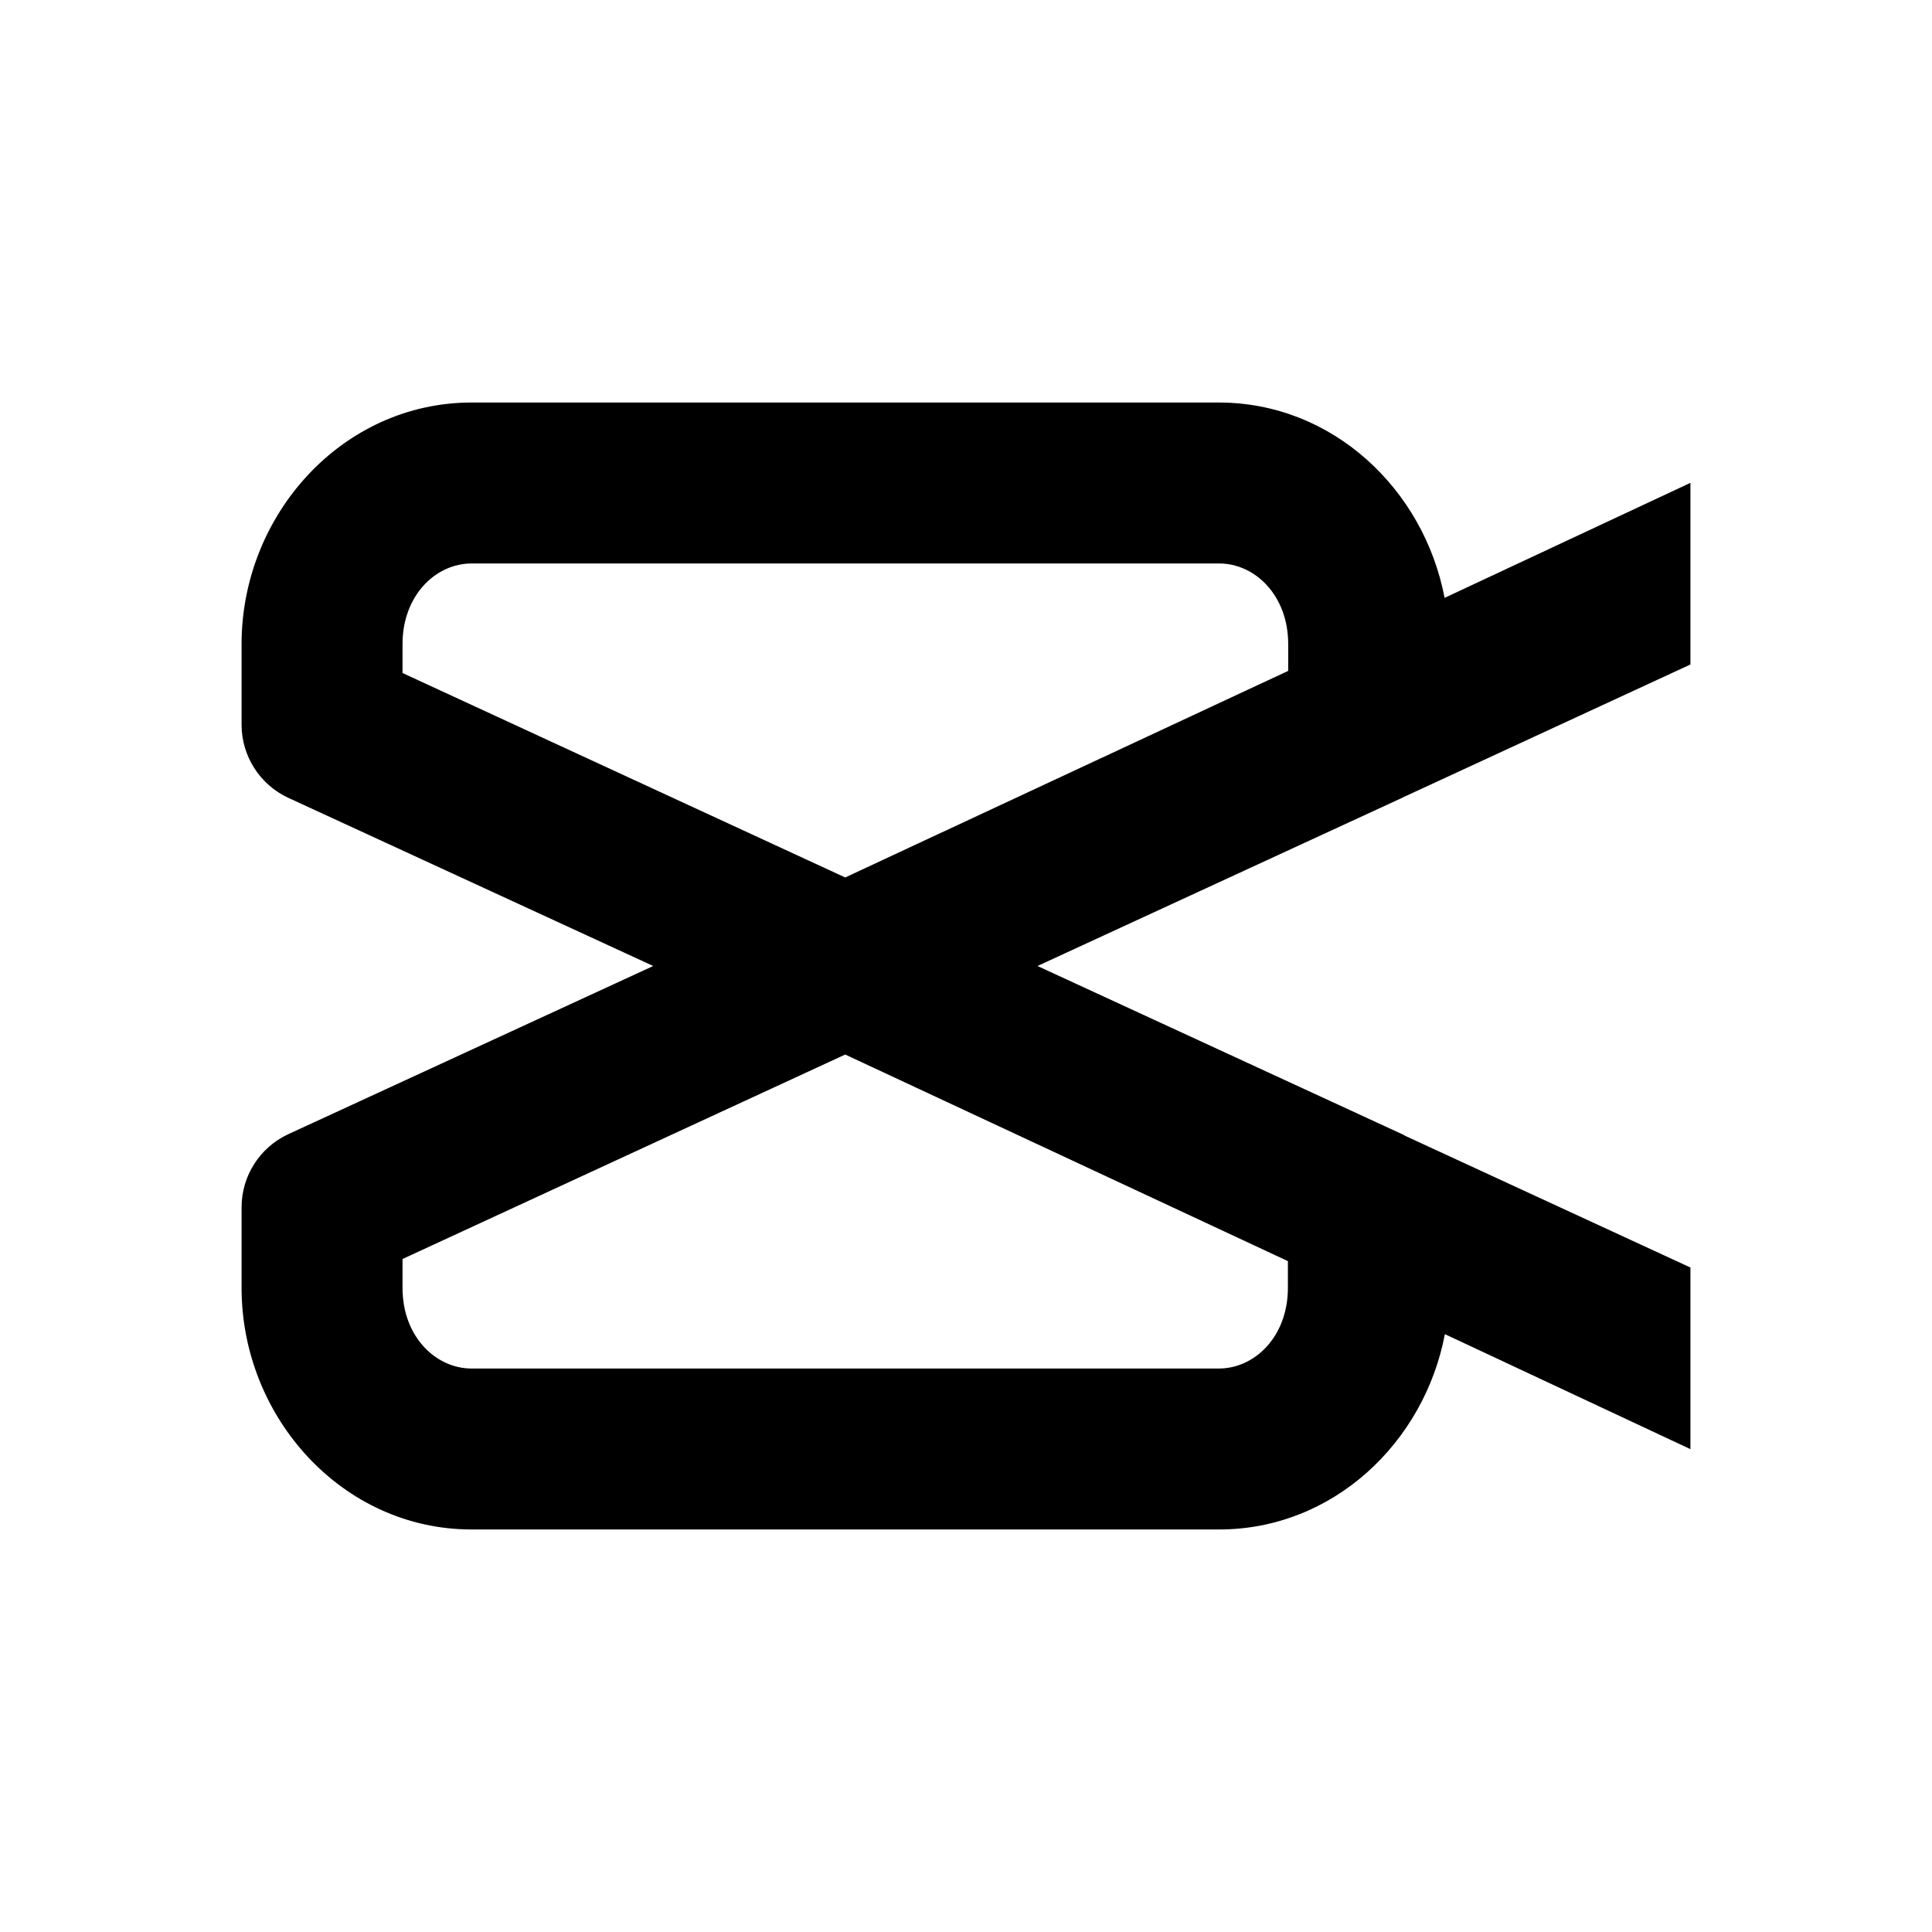
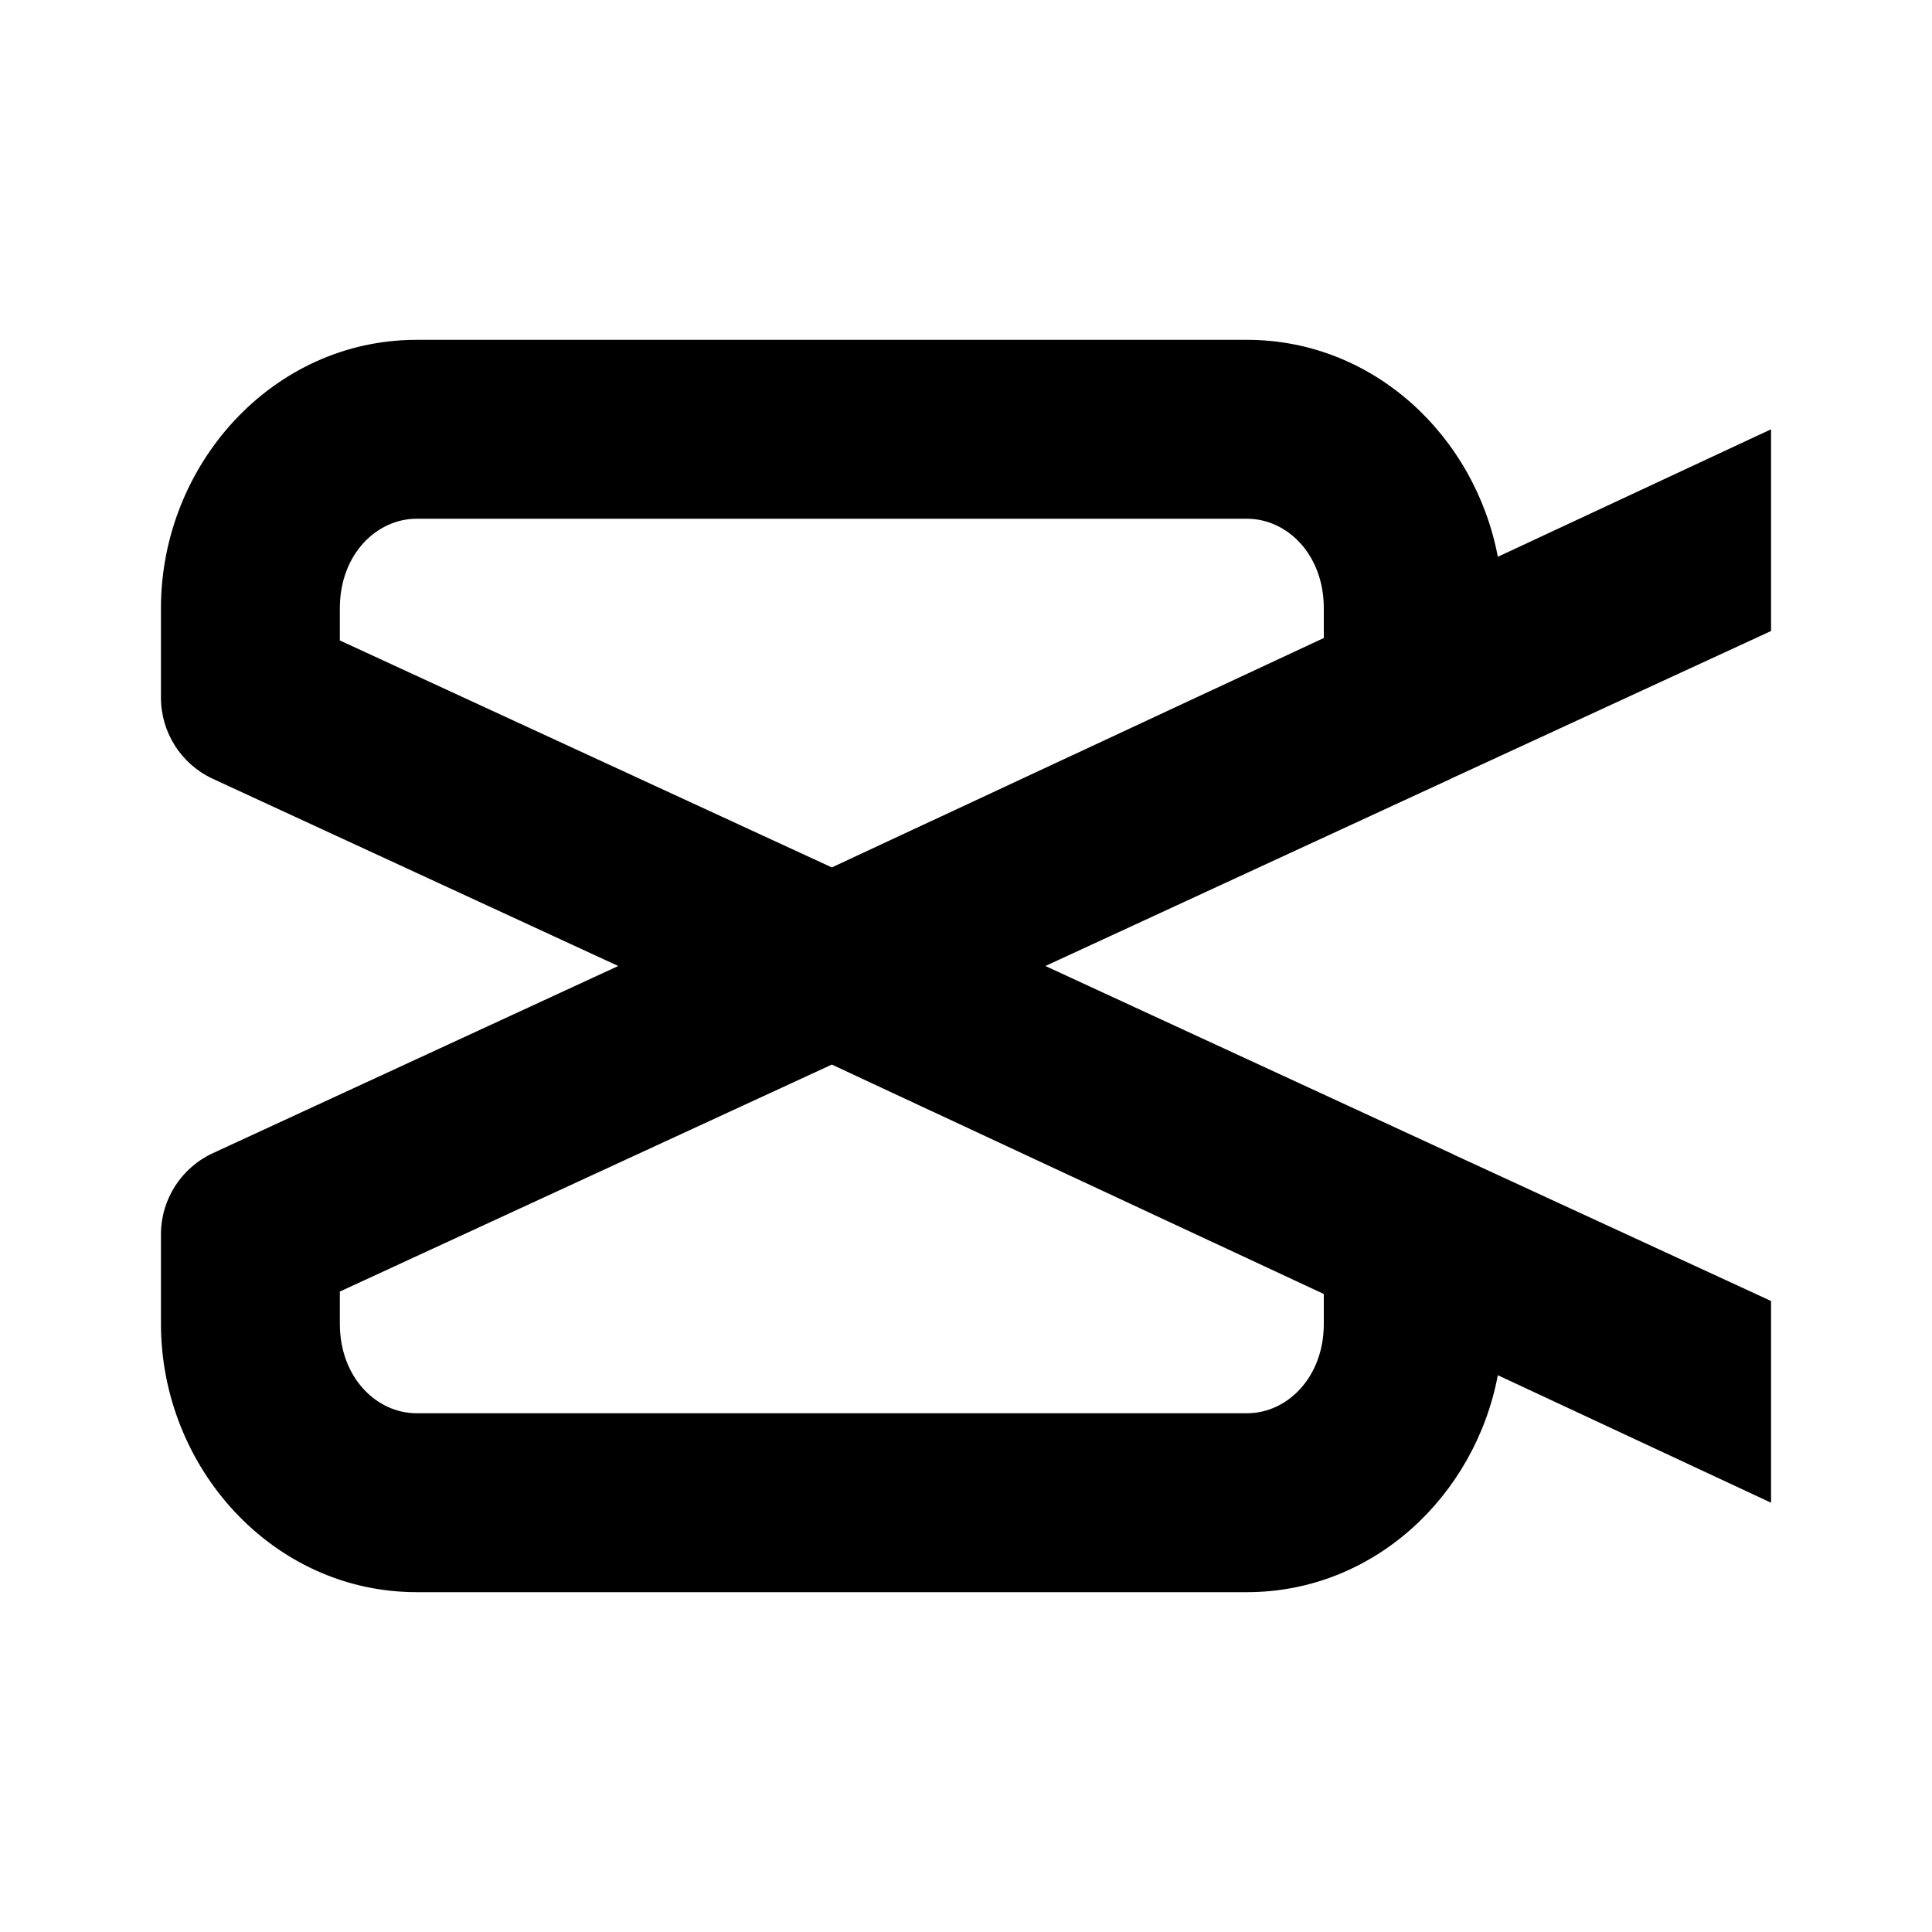
<svg xmlns="http://www.w3.org/2000/svg" width="24" height="24" viewBox="0 0 6.35 6.35" version="1.1" id="svg5">
  <defs id="defs2" />
  <g id="layer4">
-     <path d="m 1.55,1.323 c -0.425,0 -0.756,0.369 -0.756,0.794 v 0.265 a 0.265,0.265 0 0 0 0.153,0.24 L 2.147,3.175 0.947,3.728 a 0.265,0.265 0 0 0 -0.153,0.24 v 0.265 c 0,0.425 0.331,0.794 0.756,0.794 h 2.457 c 0.374,0 0.674,-0.285 0.742,-0.642 L 5.556,4.763 V 4.166 L 4.618,3.733 a 0.265,0.265 0 0 0 -0.003,-0.002 l -0.006,-0.003 -1.199,-0.553 1.199,-0.553 a 0.265,0.265 0 0 0 5.292e-4,-5.16e-4 L 5.556,2.184 V 1.587 L 4.748,1.965 C 4.68,1.608 4.38,1.323 4.006,1.323 Z m 0,0.529 h 2.457 c 0.118,0 0.227,0.105 0.227,0.265 v 0.088 L 2.778,2.884 1.323,2.212 v -0.095 c 0,-0.16 0.109,-0.265 0.227,-0.265 z M 2.778,3.466 4.233,4.145 v 0.088 c 0,0.16 -0.109,0.265 -0.227,0.265 H 1.55 c -0.118,0 -0.227,-0.105 -0.227,-0.265 v -0.095 z" id="path2" style="stroke-width:0.265" />
+     <path d="m 1.369,1.117 c -0.473,0 -0.84,0.41 -0.84,0.882 V 2.293 A 0.294,0.294 0 0 0 0.7,2.56 L 2.032,3.175 0.7,3.79 A 0.294,0.294 0 0 0 0.529,4.057 v 0.294 c 0,0.472 0.367,0.882 0.84,0.882 h 2.73 c 0.415,0 0.749,-0.316 0.824,-0.713 L 5.821,4.939 V 4.276 L 4.778,3.795 a 0.294,0.294 0 0 0 -0.003,-0.002 L 4.768,3.79 3.436,3.175 4.768,2.56 a 0.294,0.294 0 0 0 5.88e-4,-5.734e-4 L 5.821,2.074 V 1.411 L 4.923,1.83 C 4.848,1.433 4.514,1.117 4.099,1.117 Z m 0,0.588 h 2.73 c 0.131,0 0.252,0.117 0.252,0.294 V 2.097 L 2.734,2.851 1.117,2.105 v -0.106 c 0,-0.177 0.121,-0.294 0.252,-0.294 z M 2.734,3.499 4.351,4.253 v 0.098 c 0,0.177 -0.121,0.294 -0.252,0.294 H 1.369 c -0.131,0 -0.252,-0.117 -0.252,-0.294 V 4.245 Z" id="path2" style="stroke-width:0.294" />
  </g>
</svg>
